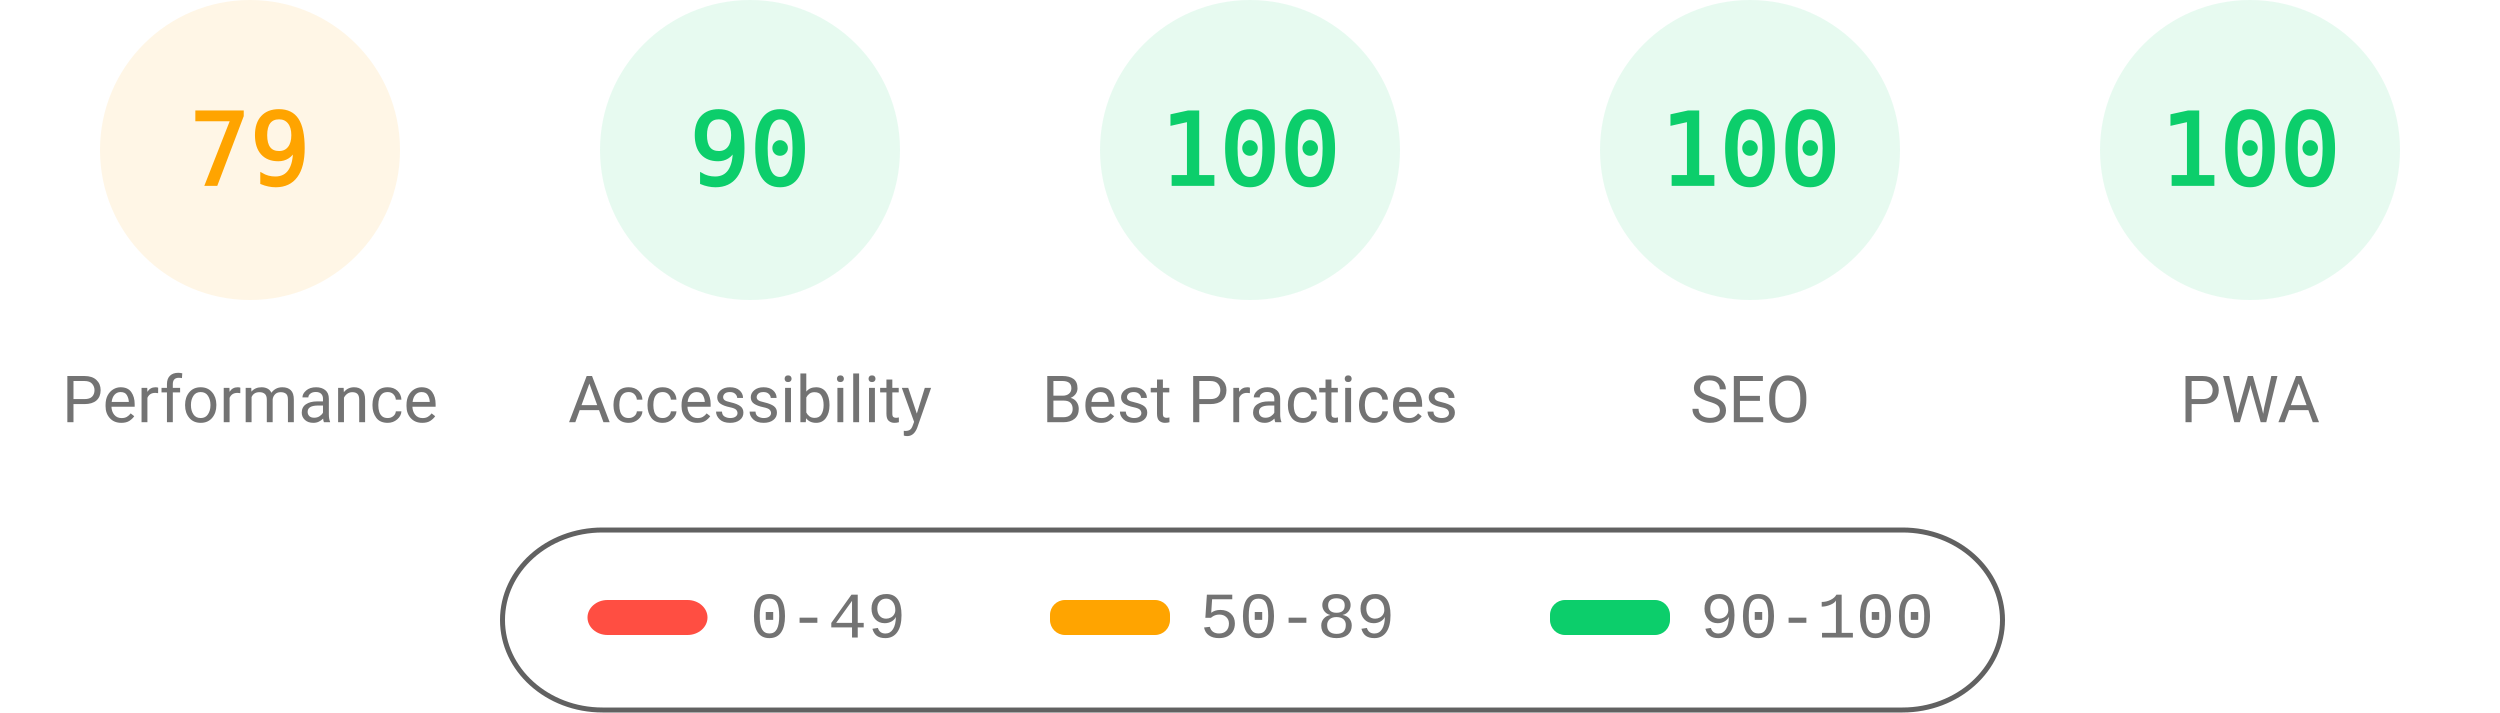
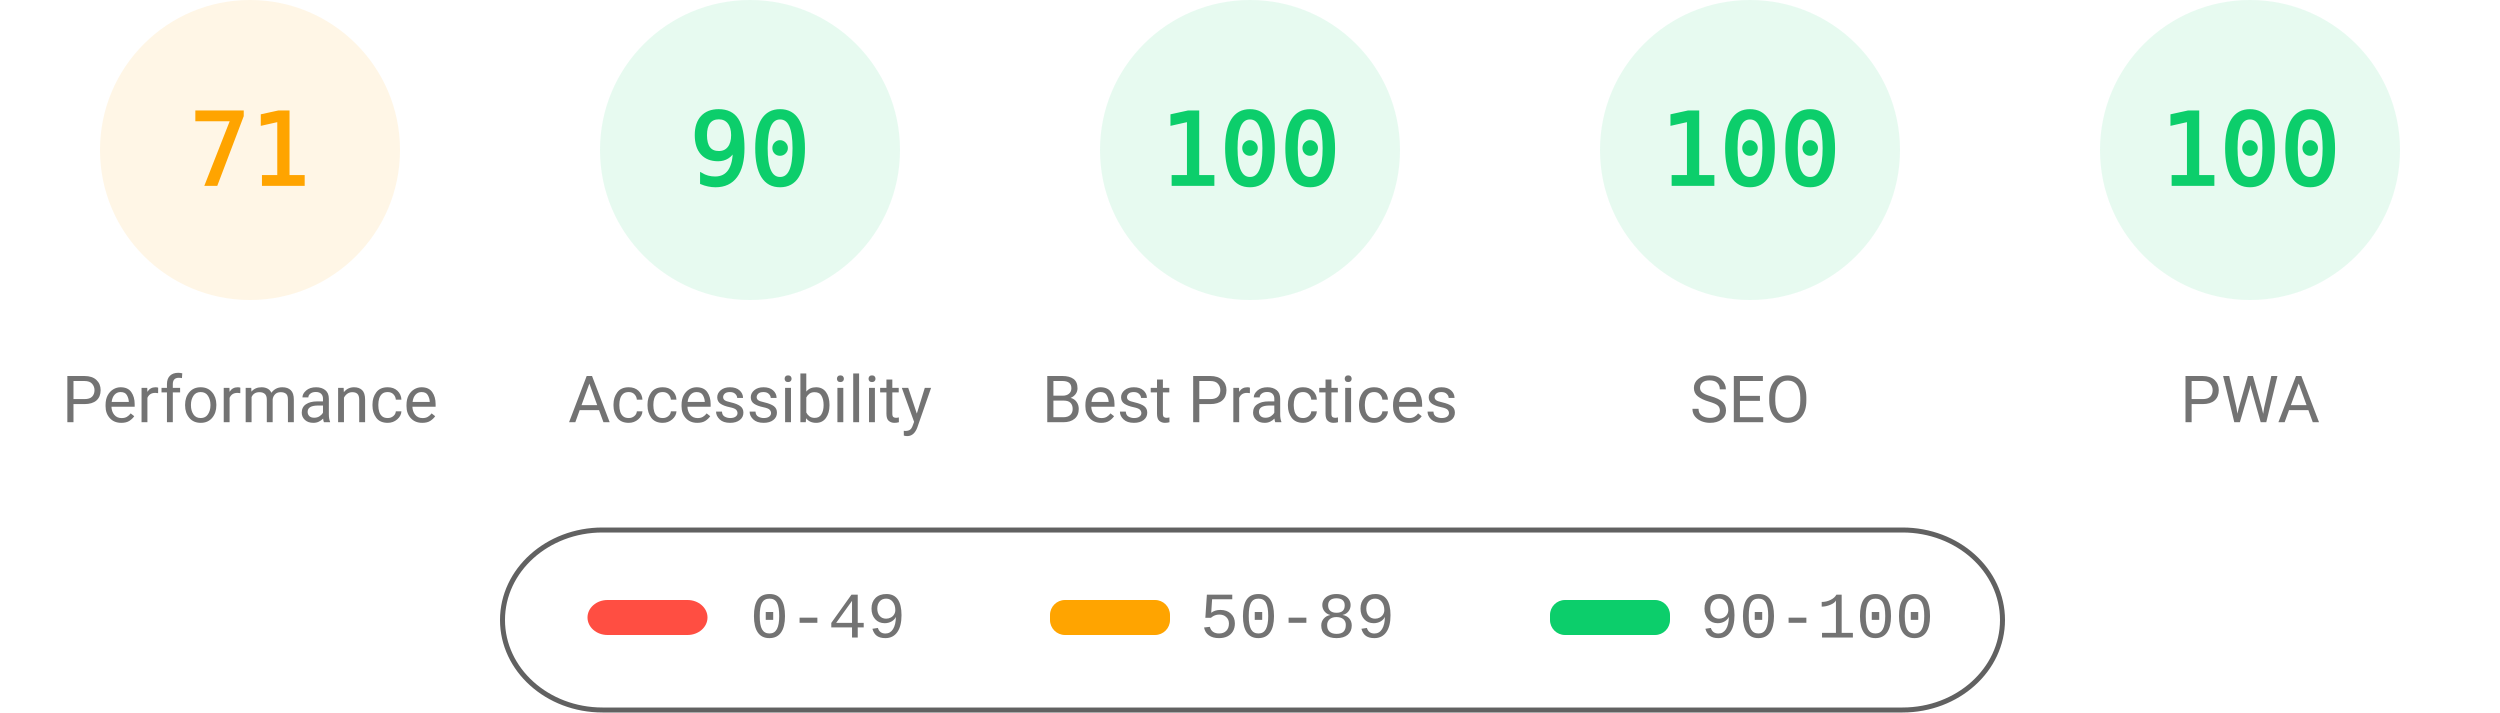
<svg xmlns="http://www.w3.org/2000/svg" fill="none" width="1000" height="285">
  <style>.gauge-base{opacity:.1}.gauge-arc{fill:none;animation-delay:250ms;stroke-linecap:round;transform:rotate(-90deg);transform-origin:100px 60px;animation:load-gauge 1s ease forwards}.guage-text{font-size:40px;font-family:monospace;text-align:center}.guage-red{color:#ff4e42;fill:#ff4e42;stroke:#ff4e42}.guage-orange{color:#ffa400;fill:#ffa400;stroke:#ffa400}.guage-green{color:#0cce6b;fill:#0cce6b;stroke:#0cce6b}.guage-undefined{color:#5c5c5c;fill:#5c5c5c;stroke:#5c5c5c}.guage-title{color:#737373;fill:#737373;stroke:none;font-size:26px;line-height:26px;font-family:Roboto,Halvetica,Arial,sans-serif}@keyframes load-gauge{from{stroke-dasharray:0 352.858}}</style>
  <svg class="guage-div guage-perf guage-orange" viewBox="0 0 200 200" width="200" height="200">
    <circle class="gauge-base" r="56" cx="100" cy="60" stroke-width="8" />
-     <circle class="gauge-arc guage-arc-1" r="56" cx="100" cy="60" stroke-width="8" style="stroke-dasharray:277.968,351.858" />
-     <text class="guage-text" x="100" y="60" alignment-baseline="central" dominant-baseline="central" text-anchor="middle">79</text>
+     <circle class="gauge-arc guage-arc-1" r="56" cx="100" cy="60" stroke-width="8" style="stroke-dasharray:249.819,351.858" />
+     <text class="guage-text" x="100" y="60" alignment-baseline="central" dominant-baseline="central" text-anchor="middle">71</text>
    <text class="guage-title" x="100" y="160" alignment-baseline="central" dominant-baseline="central" text-anchor="middle">Performance</text>
  </svg>
  <svg class="guage-div guage-acc guage-green" viewBox="0 0 200 200" width="200" height="200" x="200">
    <circle class="gauge-base" r="56" cx="100" cy="60" stroke-width="8" />
    <circle class="gauge-arc guage-arc-2" r="56" cx="100" cy="60" stroke-width="8" style="stroke-dasharray:316.672,351.858" />
    <text class="guage-text" x="100" y="60" alignment-baseline="central" dominant-baseline="central" text-anchor="middle">90</text>
    <text class="guage-title" x="100" y="160" alignment-baseline="central" dominant-baseline="central" text-anchor="middle">Accessibility</text>
  </svg>
  <svg class="guage-div guage-best guage-green" viewBox="0 0 200 200" width="200" height="200" x="400">
    <circle class="gauge-base" r="56" cx="100" cy="60" stroke-width="8" />
    <circle class="gauge-arc guage-arc-3" r="56" cx="100" cy="60" stroke-width="8" style="stroke-dasharray:351.858,351.858" />
    <text class="guage-text" x="100" y="60" alignment-baseline="central" dominant-baseline="central" text-anchor="middle">100</text>
    <text class="guage-title" x="100" y="160" alignment-baseline="central" dominant-baseline="central" text-anchor="middle">Best Practices</text>
  </svg>
  <svg class="guage-div guage-seo guage-green" viewBox="0 0 200 200" width="200" height="200" x="600">
    <circle class="gauge-base" r="56" cx="100" cy="60" stroke-width="8" />
    <circle class="gauge-arc guage-arc-4" r="56" cx="100" cy="60" stroke-width="8" style="stroke-dasharray:351.858,351.858" />
    <text class="guage-text" x="100" y="60" alignment-baseline="central" dominant-baseline="central" text-anchor="middle">100</text>
    <text class="guage-title" x="100" y="160" alignment-baseline="central" dominant-baseline="central" text-anchor="middle">SEO</text>
  </svg>
  <svg class="guage-div guage-pwa guage-green" viewBox="0 0 200 200" width="200" height="200" x="800">
    <circle class="gauge-base" r="56" cx="100" cy="60" stroke-width="8" />
    <circle class="gauge-arc guage-arc-4" r="56" cx="100" cy="60" stroke-width="8" style="stroke-dasharray:351.858,351.858" />
    <text class="guage-text" x="100" y="60" alignment-baseline="central" dominant-baseline="central" text-anchor="middle">100</text>
    <text class="guage-title" x="100" y="160" alignment-baseline="central" dominant-baseline="central" text-anchor="middle">PWA</text>
  </svg>
  <svg width="604" height="76" x="200" y="210">
    <path fill="none" id="canvas_background" d="M-1-1h604v80H-1z" />
    <rect fill-opacity="0" stroke="#616161" stroke-width="2" rx="40" id="svg_2" height="72" width="600" y="2" x="1" fill="#000" />
    <rect stroke="#000" rx="8" id="svg_3" height="14" width="48" y="30" x="35" stroke-opacity="null" stroke-width="0" fill="#ff4e42" />
    <rect stroke="#000" rx="6" id="svg_4" height="14" width="48" y="30" x="220" stroke-opacity="null" stroke-width="0" fill="#ffa400" />
    <rect stroke="#000" rx="6" id="svg_5" height="14" width="48" y="30" x="420" stroke-opacity="null" stroke-width="0" fill="#0cce6b" />
    <text xml:space="preserve" text-anchor="start" font-family="'Courier New', Courier, monospace" font-size="26" id="svg_6" y="45" x="100" stroke-opacity="null" stroke-width="0" stroke="#000" fill="#737373">0-49</text>
    <text xml:space="preserve" text-anchor="start" font-family="'Courier New', Courier, monospace" font-size="26" id="svg_7" y="45" x="280" stroke-opacity="null" stroke-width="0" stroke="#000" fill="#737373">50-89</text>
    <text xml:space="preserve" text-anchor="start" font-family="'Courier New', Courier, monospace" font-size="26" id="svg_8" y="45" x="480" stroke-opacity="null" stroke-width="0" stroke="#000" fill="#737373">90-100</text>
  </svg>
</svg>
